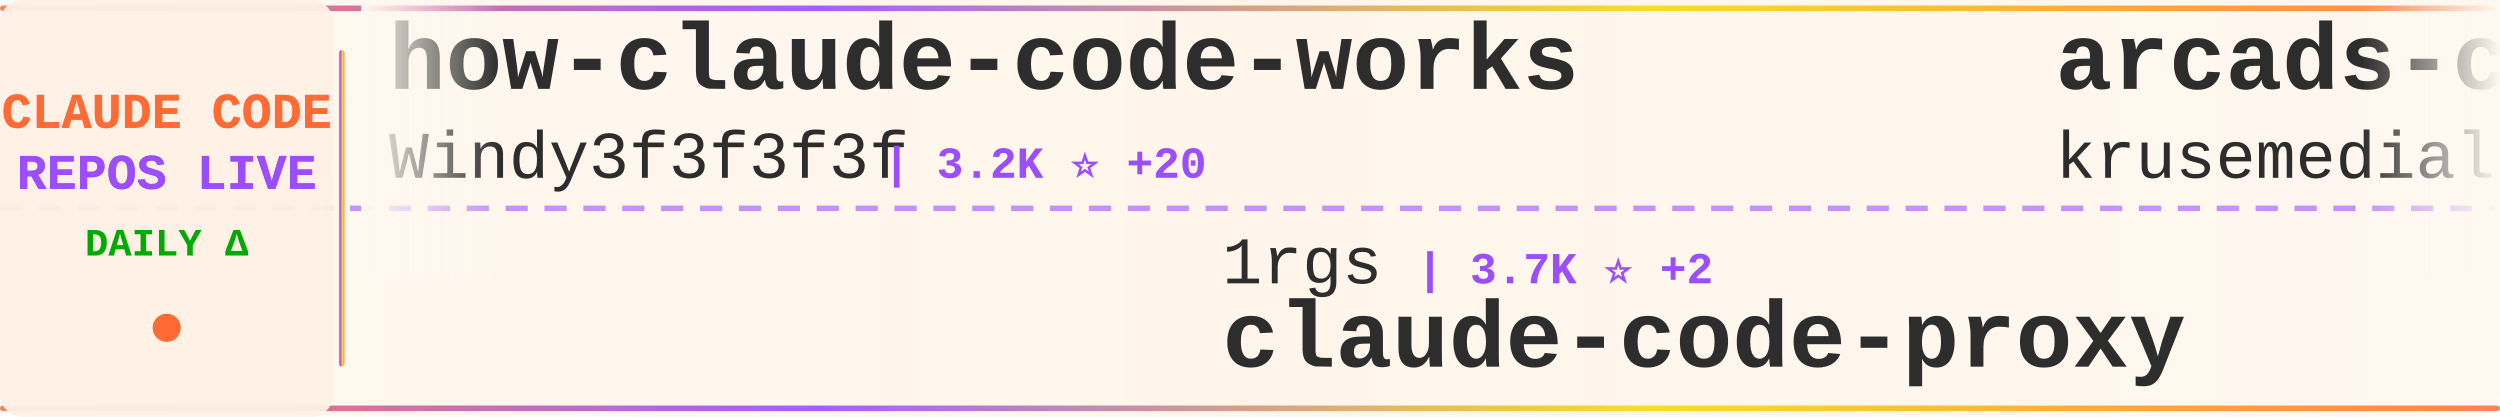
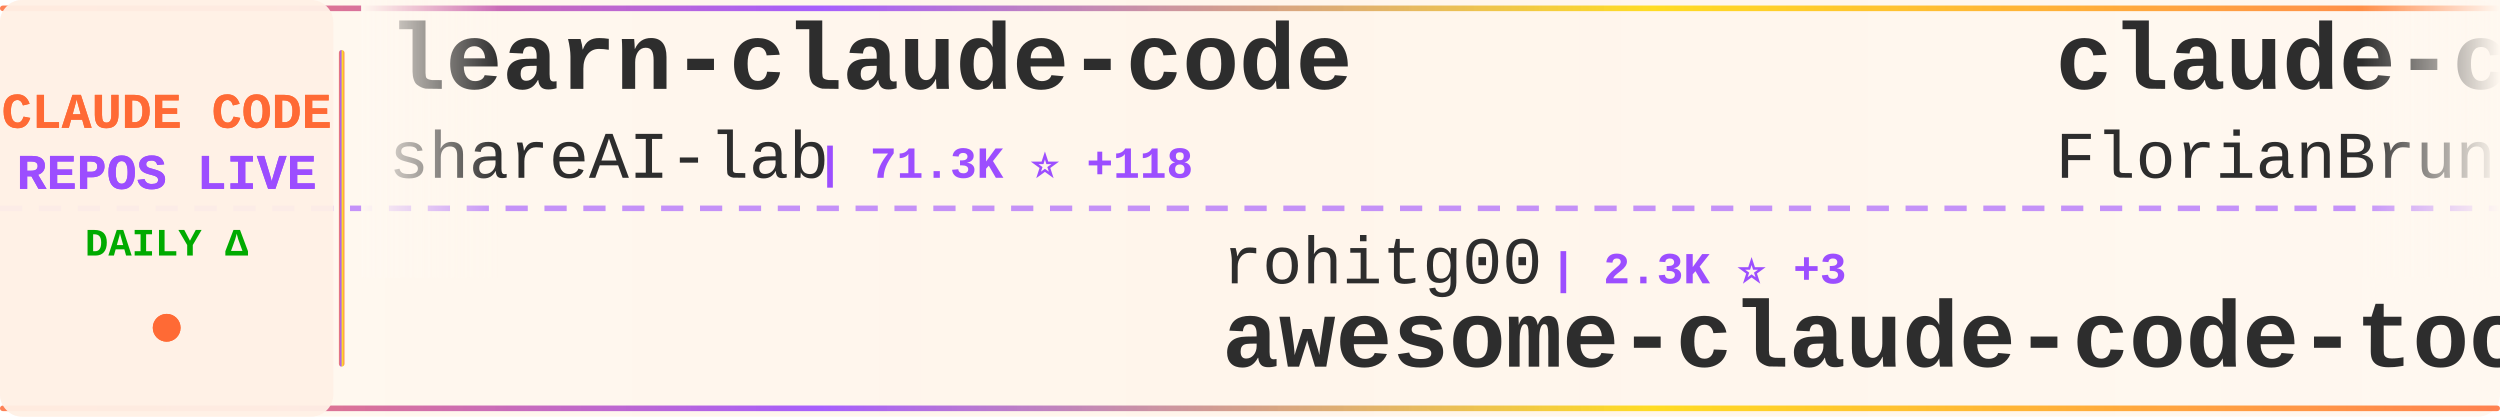
<svg xmlns="http://www.w3.org/2000/svg" width="900" height="150">
  <defs>
    <linearGradient id="tickerBg" x1="0%" y1="0%" x2="100%" y2="0%">
      <stop offset="0%" style="stop-color:#fff8f0;stop-opacity:0.98" />
      <stop offset="50%" style="stop-color:#fff5eb;stop-opacity:1" />
      <stop offset="100%" style="stop-color:#fff8f0;stop-opacity:0.98" />
    </linearGradient>
    <linearGradient id="borderGrad" x1="0%" y1="0%" x2="100%" y2="0%">
      <stop offset="0%" style="stop-color:#FF6B35;stop-opacity:0.85">
        <animate attributeName="stop-opacity" values="0.85;1;0.85" dur="2s" repeatCount="indefinite" />
      </stop>
      <stop offset="33%" style="stop-color:#9C4EFF;stop-opacity:0.9">
        <animate attributeName="stop-opacity" values="0.9;1;0.9" dur="2.2s" repeatCount="indefinite" />
      </stop>
      <stop offset="66%" style="stop-color:#FFD700;stop-opacity:0.85">
        <animate attributeName="stop-opacity" values="0.85;1;0.85" dur="1.8s" repeatCount="indefinite" />
      </stop>
      <stop offset="100%" style="stop-color:#FF6B35;stop-opacity:0.85">
        <animate attributeName="stop-opacity" values="0.85;1;0.85" dur="2s" repeatCount="indefinite" />
      </stop>
    </linearGradient>
    <filter id="textGlow">
      <feGaussianBlur stdDeviation="0.15" result="coloredBlur" />
      <feMerge>
        <feMergeNode in="coloredBlur" />
        <feMergeNode in="SourceGraphic" />
      </feMerge>
    </filter>
    <filter id="metricGlow">
      <feGaussianBlur stdDeviation="0.2" result="coloredBlur" />
      <feMerge>
        <feMergeNode in="coloredBlur" />
        <feMergeNode in="SourceGraphic" />
      </feMerge>
    </filter>
    <linearGradient id="leftFade" x1="0%" y1="0%" x2="100%" y2="0%">
      <stop offset="0%" style="stop-color:#fff8f0;stop-opacity:1" />
      <stop offset="100%" style="stop-color:#fff8f0;stop-opacity:0" />
    </linearGradient>
    <linearGradient id="rightFade" x1="0%" y1="0%" x2="100%" y2="0%">
      <stop offset="0%" style="stop-color:#fff8f0;stop-opacity:0" />
      <stop offset="100%" style="stop-color:#fff8f0;stop-opacity:1" />
    </linearGradient>
  </defs>
  <rect width="900" height="150" fill="url(#tickerBg)" rx="8" />
  <rect x="0" y="2" width="900" height="2" fill="url(#borderGrad)" rx="1" />
  <rect x="0" y="146" width="900" height="2" fill="url(#borderGrad)" rx="1" />
  <line x1="0" y1="75" x2="900" y2="75" stroke="#9C4EFF" stroke-width="2" stroke-dasharray="8 6" opacity="0.6" />
  <rect x="0" y="0" width="120" height="150" fill="#fff0e6" opacity="0.95" rx="8" />
  <text x="60" y="46" font-family="'Courier New', monospace" font-size="18" font-weight="bold" fill="#FF6B35" text-anchor="middle" filter="url(#textGlow)">
    CLAUDE CODE
  </text>
  <text x="60" y="68" font-family="'Courier New', monospace" font-size="18" font-weight="bold" fill="#9C4EFF" text-anchor="middle" filter="url(#textGlow)">
    REPOS LIVE
  </text>
  <text x="60" y="92" font-family="'Courier New', monospace" font-size="14" font-weight="bold" fill="#00aa00" text-anchor="middle">
    DAILY Δ
  </text>
  <circle cx="60" cy="118" r="5" fill="#FF6B35" filter="url(#metricGlow)">
    <animate attributeName="r" values="4;6;4" dur="1.5s" repeatCount="indefinite" />
    <animate attributeName="opacity" values="0.6;1;0.6" dur="1.5s" repeatCount="indefinite" />
  </circle>
  <rect x="122" y="18" width="2" height="114" fill="url(#borderGrad)" rx="1" />
  <clipPath id="tickerClip">
    <rect x="130" y="0" width="770" height="150" />
  </clipPath>
  <g clip-path="url(#tickerClip)">
    <g id="tickerItems">
      <animateTransform attributeName="transform" attributeType="XML" type="translate" from="0 0" to="-3000 0" dur="54s" repeatCount="indefinite" />
      <g transform="translate(0, 0)">
-         <text x="140" y="32" font-family="'Courier New', monospace" font-size="34" font-weight="bold" fill="#2d2d2d">how-claude-code-works</text>
-         <text x="140" y="64" font-family="'Courier New', monospace" font-size="24" font-weight="normal" fill="#2d2d2d" opacity="1.0">Windy3f3f3f3f</text>
-         <text x="318" y="64" font-family="'Courier New', monospace" font-size="16" font-weight="bold" fill="#9C4EFF"> | 3.2K ⭐ +20</text>
+         <text x="140" y="32" font-family="'Courier New', monospace" font-size="34" font-weight="bold" fill="#2d2d2d">learn-claude-code</text>
+         <text x="140" y="64" font-family="'Courier New', monospace" font-size="24" font-weight="normal" fill="#2d2d2d" opacity="1.0">shareAI-lab</text>
+         <text x="294" y="64" font-family="'Courier New', monospace" font-size="16" font-weight="bold" fill="#9C4EFF"> | 71.3K ⭐ +118</text>
      </g>
      <g transform="translate(300, 0)">
-         <text x="140" y="102" font-family="'Courier New', monospace" font-size="24" font-weight="normal" fill="#2d2d2d" opacity="1.0">1rgs</text>
-         <text x="210" y="102" font-family="'Courier New', monospace" font-size="16" font-weight="bold" fill="#9C4EFF"> | 3.7K ⭐ +2</text>
-         <text x="140" y="132" font-family="'Courier New', monospace" font-size="34" font-weight="bold" fill="#2d2d2d">claude-code-proxy</text>
+         <text x="140" y="102" font-family="'Courier New', monospace" font-size="24" font-weight="normal" fill="#2d2d2d" opacity="1.0">rohitg00</text>
+         <text x="258" y="102" font-family="'Courier New', monospace" font-size="16" font-weight="bold" fill="#9C4EFF"> | 2.3K ⭐ +3</text>
+         <text x="140" y="132" font-family="'Courier New', monospace" font-size="34" font-weight="bold" fill="#2d2d2d">awesome-claude-code-tool...</text>
      </g>
      <g transform="translate(600, 0)">
-         <text x="140" y="32" font-family="'Courier New', monospace" font-size="34" font-weight="bold" fill="#2d2d2d">arcads-claude-code</text>
-         <text x="140" y="64" font-family="'Courier New', monospace" font-size="24" font-weight="normal" fill="#2d2d2d" opacity="1.0">krusemediallc</text>
-         <text x="318" y="64" font-family="'Courier New', monospace" font-size="16" font-weight="bold" fill="#9C4EFF"> | 1.0K ⭐ +4</text>
+         <text x="140" y="32" font-family="'Courier New', monospace" font-size="34" font-weight="bold" fill="#2d2d2d">claude-code-ultimate-gui...</text>
+         <text x="140" y="64" font-family="'Courier New', monospace" font-size="24" font-weight="normal" fill="#2d2d2d" opacity="1.0">FlorianBruniaux</text>
+         <text x="342" y="64" font-family="'Courier New', monospace" font-size="16" font-weight="bold" fill="#9C4EFF"> | 5.5K ⭐ +13</text>
      </g>
      <g transform="translate(900, 0)">
-         <text x="140" y="102" font-family="'Courier New', monospace" font-size="24" font-weight="normal" fill="#2d2d2d" opacity="1.0">jarmuine</text>
-         <text x="258" y="102" font-family="'Courier New', monospace" font-size="16" font-weight="bold" fill="#9C4EFF"> | 2.2K ⭐ +1</text>
-         <text x="140" y="132" font-family="'Courier New', monospace" font-size="34" font-weight="bold" fill="#2d2d2d">claude-code</text>
+         <text x="140" y="102" font-family="'Courier New', monospace" font-size="24" font-weight="normal" fill="#2d2d2d" opacity="1.0">JrCx7scC</text>
+         <text x="258" y="102" font-family="'Courier New', monospace" font-size="16" font-weight="bold" fill="#9C4EFF"> | 371 ⭐</text>
+         <text x="140" y="132" font-family="'Courier New', monospace" font-size="34" font-weight="bold" fill="#2d2d2d">claude-code-source</text>
      </g>
      <g transform="translate(1200, 0)">
-         <text x="140" y="32" font-family="'Courier New', monospace" font-size="34" font-weight="bold" fill="#2d2d2d">claude-code</text>
-         <text x="140" y="64" font-family="'Courier New', monospace" font-size="24" font-weight="normal" fill="#2d2d2d" opacity="1.0">lowcortisolprogrammer</text>
-         <text x="414" y="64" font-family="'Courier New', monospace" font-size="16" font-weight="bold" fill="#9C4EFF"> | 171 ⭐</text>
+         <text x="140" y="32" font-family="'Courier New', monospace" font-size="34" font-weight="bold" fill="#2d2d2d">Claude-Code</text>
+         <text x="140" y="64" font-family="'Courier New', monospace" font-size="24" font-weight="normal" fill="#2d2d2d" opacity="1.0">pengchengneo</text>
+         <text x="306" y="64" font-family="'Courier New', monospace" font-size="16" font-weight="bold" fill="#9C4EFF"> | 1.7K ⭐ +7</text>
      </g>
      <g transform="translate(1500, 0)">
-         <text x="140" y="102" font-family="'Courier New', monospace" font-size="24" font-weight="normal" fill="#2d2d2d" opacity="1.0">darcyegb</text>
-         <text x="258" y="102" font-family="'Courier New', monospace" font-size="16" font-weight="bold" fill="#9C4EFF"> | 748 ⭐</text>
-         <text x="140" y="132" font-family="'Courier New', monospace" font-size="34" font-weight="bold" fill="#2d2d2d">ClaudeCodeAgents</text>
+         <text x="140" y="102" font-family="'Courier New', monospace" font-size="24" font-weight="normal" fill="#2d2d2d" opacity="1.0">wanshuiyin</text>
+         <text x="282" y="102" font-family="'Courier New', monospace" font-size="16" font-weight="bold" fill="#9C4EFF"> | 13.5K ⭐ +37</text>
+         <text x="140" y="132" font-family="'Courier New', monospace" font-size="34" font-weight="bold" fill="#2d2d2d">Auto-claude-code-researc...</text>
      </g>
      <g transform="translate(1800, 0)">
        <text x="140" y="32" font-family="'Courier New', monospace" font-size="34" font-weight="bold" fill="#2d2d2d">claude-code</text>
-         <text x="140" y="64" font-family="'Courier New', monospace" font-size="24" font-weight="normal" fill="#2d2d2d" opacity="1.0">isboyjc</text>
-         <text x="246" y="64" font-family="'Courier New', monospace" font-size="16" font-weight="bold" fill="#9C4EFF"> | 162 ⭐</text>
+         <text x="140" y="64" font-family="'Courier New', monospace" font-size="24" font-weight="normal" fill="#2d2d2d" opacity="1.0">RishabhK103</text>
+         <text x="294" y="64" font-family="'Courier New', monospace" font-size="16" font-weight="bold" fill="#9C4EFF"> | 102 ⭐ +1</text>
      </g>
      <g transform="translate(2100, 0)">
+         <text x="140" y="102" font-family="'Courier New', monospace" font-size="24" font-weight="normal" fill="#2d2d2d" opacity="1.0">anthropics</text>
+         <text x="282" y="102" font-family="'Courier New', monospace" font-size="16" font-weight="bold" fill="#9C4EFF"> | 138.0K ⭐ +141</text>
+         <text x="140" y="132" font-family="'Courier New', monospace" font-size="34" font-weight="bold" fill="#2d2d2d">claude-code</text>
+       </g>
+       <g transform="translate(2400, 0)">
+         <text x="140" y="32" font-family="'Courier New', monospace" font-size="34" font-weight="bold" fill="#2d2d2d">claude-code</text>
+         <text x="140" y="64" font-family="'Courier New', monospace" font-size="24" font-weight="normal" fill="#2d2d2d" opacity="1.0">T-Lab-CUHKSZ</text>
+         <text x="306" y="64" font-family="'Courier New', monospace" font-size="16" font-weight="bold" fill="#9C4EFF"> | 326 ⭐ +1</text>
+       </g>
+       <g transform="translate(2700, 0)">
        <text x="140" y="102" font-family="'Courier New', monospace" font-size="24" font-weight="normal" fill="#2d2d2d" opacity="1.0">Chachamaru127</text>
-         <text x="318" y="102" font-family="'Courier New', monospace" font-size="16" font-weight="bold" fill="#9C4EFF"> | 3.0K ⭐ +5</text>
+         <text x="318" y="102" font-family="'Courier New', monospace" font-size="16" font-weight="bold" fill="#9C4EFF"> | 3.0K ⭐ +4</text>
        <text x="140" y="132" font-family="'Courier New', monospace" font-size="34" font-weight="bold" fill="#2d2d2d">claude-code-harness</text>
      </g>
-       <g transform="translate(2400, 0)">
-         <text x="140" y="32" font-family="'Courier New', monospace" font-size="34" font-weight="bold" fill="#2d2d2d">Claude-Code</text>
-         <text x="140" y="64" font-family="'Courier New', monospace" font-size="24" font-weight="normal" fill="#2d2d2d" opacity="1.0">pengchengneo</text>
-         <text x="306" y="64" font-family="'Courier New', monospace" font-size="16" font-weight="bold" fill="#9C4EFF"> | 1.7K ⭐ +4</text>
-       </g>
-       <g transform="translate(2700, 0)">
-         <text x="140" y="102" font-family="'Courier New', monospace" font-size="24" font-weight="normal" fill="#2d2d2d" opacity="1.0">Yeachan-Heo</text>
-         <text x="294" y="102" font-family="'Courier New', monospace" font-size="16" font-weight="bold" fill="#9C4EFF"> | 37.8K ⭐ +37</text>
-         <text x="140" y="132" font-family="'Courier New', monospace" font-size="34" font-weight="bold" fill="#2d2d2d">oh-my-claudecode</text>
-       </g>
      <g transform="translate(3000, 0)">
-         <text x="140" y="32" font-family="'Courier New', monospace" font-size="34" font-weight="bold" fill="#2d2d2d">how-claude-code-works</text>
-         <text x="140" y="64" font-family="'Courier New', monospace" font-size="24" font-weight="normal" fill="#2d2d2d" opacity="1.0">Windy3f3f3f3f</text>
-         <text x="318" y="64" font-family="'Courier New', monospace" font-size="16" font-weight="bold" fill="#9C4EFF"> | 3.2K ⭐ +20</text>
+         <text x="140" y="32" font-family="'Courier New', monospace" font-size="34" font-weight="bold" fill="#2d2d2d">learn-claude-code</text>
+         <text x="140" y="64" font-family="'Courier New', monospace" font-size="24" font-weight="normal" fill="#2d2d2d" opacity="1.0">shareAI-lab</text>
+         <text x="294" y="64" font-family="'Courier New', monospace" font-size="16" font-weight="bold" fill="#9C4EFF"> | 71.3K ⭐ +118</text>
      </g>
      <g transform="translate(3300, 0)">
-         <text x="140" y="102" font-family="'Courier New', monospace" font-size="24" font-weight="normal" fill="#2d2d2d" opacity="1.0">1rgs</text>
-         <text x="210" y="102" font-family="'Courier New', monospace" font-size="16" font-weight="bold" fill="#9C4EFF"> | 3.7K ⭐ +2</text>
-         <text x="140" y="132" font-family="'Courier New', monospace" font-size="34" font-weight="bold" fill="#2d2d2d">claude-code-proxy</text>
+         <text x="140" y="102" font-family="'Courier New', monospace" font-size="24" font-weight="normal" fill="#2d2d2d" opacity="1.0">rohitg00</text>
+         <text x="258" y="102" font-family="'Courier New', monospace" font-size="16" font-weight="bold" fill="#9C4EFF"> | 2.3K ⭐ +3</text>
+         <text x="140" y="132" font-family="'Courier New', monospace" font-size="34" font-weight="bold" fill="#2d2d2d">awesome-claude-code-tool...</text>
      </g>
      <g transform="translate(3600, 0)">
-         <text x="140" y="32" font-family="'Courier New', monospace" font-size="34" font-weight="bold" fill="#2d2d2d">arcads-claude-code</text>
-         <text x="140" y="64" font-family="'Courier New', monospace" font-size="24" font-weight="normal" fill="#2d2d2d" opacity="1.0">krusemediallc</text>
-         <text x="318" y="64" font-family="'Courier New', monospace" font-size="16" font-weight="bold" fill="#9C4EFF"> | 1.0K ⭐ +4</text>
+         <text x="140" y="32" font-family="'Courier New', monospace" font-size="34" font-weight="bold" fill="#2d2d2d">claude-code-ultimate-gui...</text>
+         <text x="140" y="64" font-family="'Courier New', monospace" font-size="24" font-weight="normal" fill="#2d2d2d" opacity="1.0">FlorianBruniaux</text>
+         <text x="342" y="64" font-family="'Courier New', monospace" font-size="16" font-weight="bold" fill="#9C4EFF"> | 5.5K ⭐ +13</text>
      </g>
      <g transform="translate(3900, 0)">
-         <text x="140" y="102" font-family="'Courier New', monospace" font-size="24" font-weight="normal" fill="#2d2d2d" opacity="1.0">jarmuine</text>
-         <text x="258" y="102" font-family="'Courier New', monospace" font-size="16" font-weight="bold" fill="#9C4EFF"> | 2.2K ⭐ +1</text>
-         <text x="140" y="132" font-family="'Courier New', monospace" font-size="34" font-weight="bold" fill="#2d2d2d">claude-code</text>
+         <text x="140" y="102" font-family="'Courier New', monospace" font-size="24" font-weight="normal" fill="#2d2d2d" opacity="1.0">JrCx7scC</text>
+         <text x="258" y="102" font-family="'Courier New', monospace" font-size="16" font-weight="bold" fill="#9C4EFF"> | 371 ⭐</text>
+         <text x="140" y="132" font-family="'Courier New', monospace" font-size="34" font-weight="bold" fill="#2d2d2d">claude-code-source</text>
      </g>
    </g>
  </g>
  <rect x="130" y="0" width="50" height="100" fill="url(#leftFade)" />
  <rect x="850" y="0" width="50" height="100" fill="url(#rightFade)" />
</svg>
